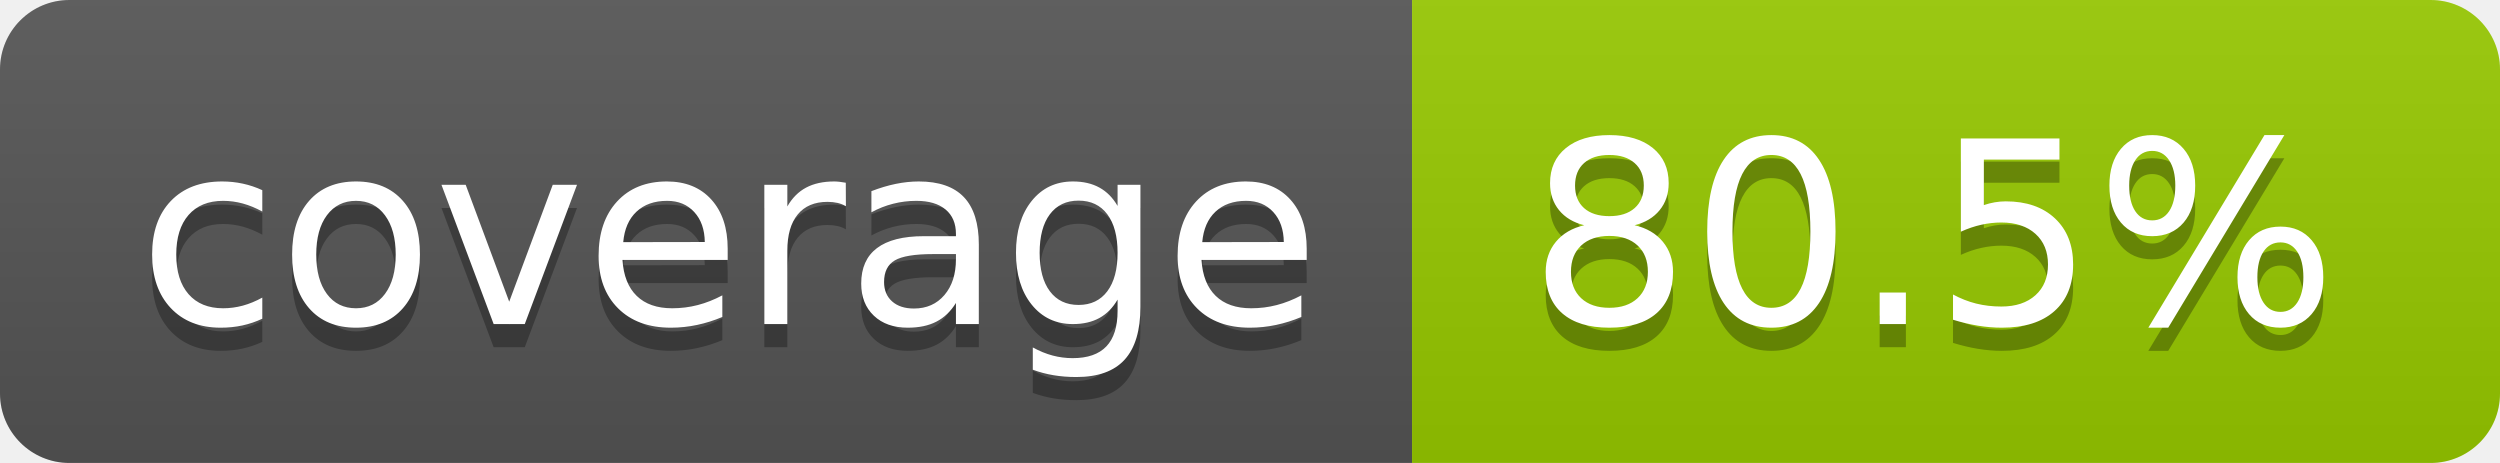
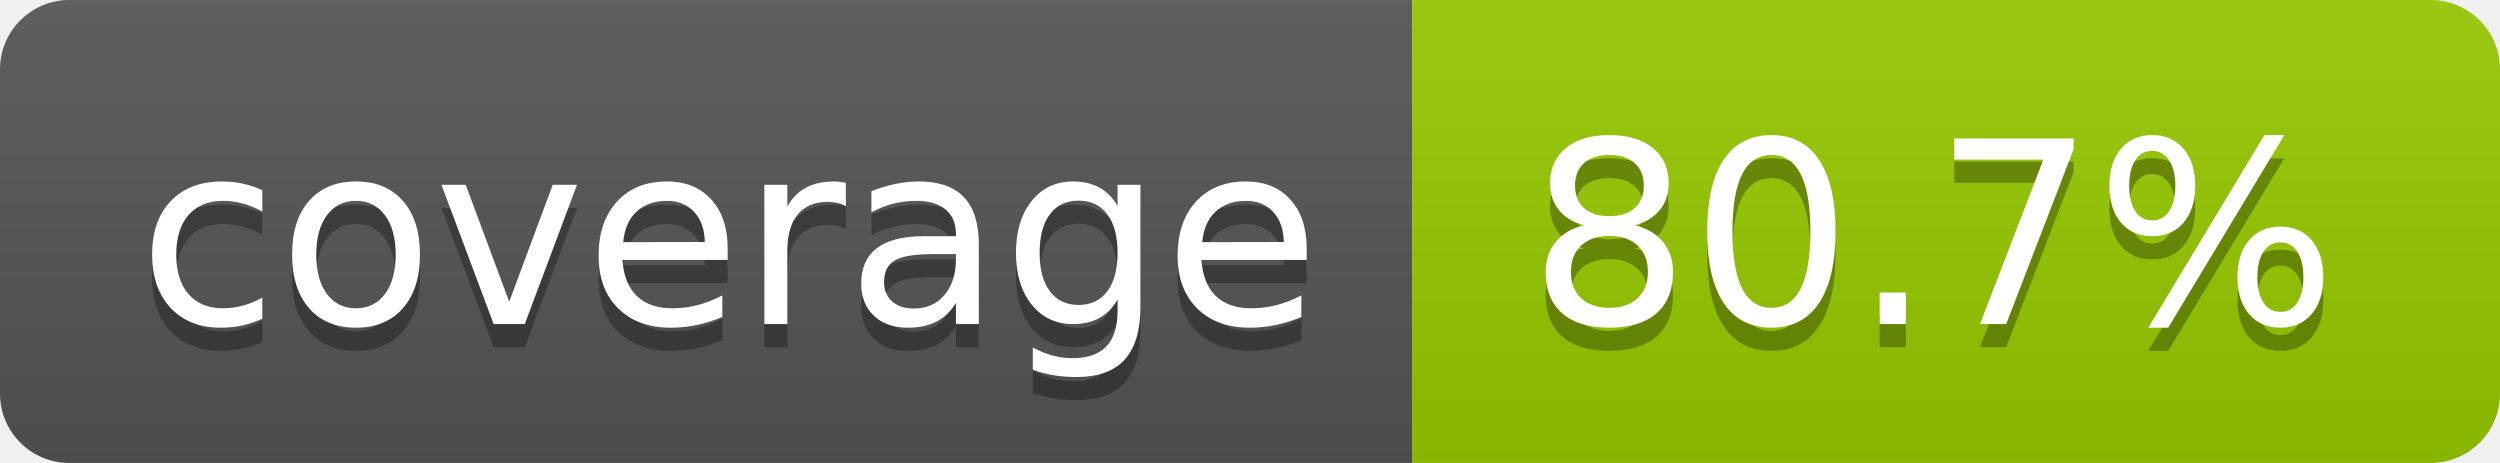
- <svg xmlns="http://www.w3.org/2000/svg" width="108" height="20" role="img" aria-label="coverage: 80.5%">
+ <svg xmlns="http://www.w3.org/2000/svg" width="108" height="20" role="img" aria-label="coverage: 80.7%">
  <linearGradient id="s" x2="0" y2="100%">
    <stop offset="0" stop-color="#bbb" stop-opacity=".1" />
    <stop offset="1" stop-opacity=".1" />
  </linearGradient>
  <clipPath id="r">
    <rect width="108" height="20" rx="3" fill="#fff" />
  </clipPath>
  <g clip-path="url(#r)">
    <rect width="61" height="20" fill="#555" />
    <rect x="61" width="47" height="20" fill="#97ca00" />
    <rect width="108" height="20" fill="url(#s)" />
  </g>
  <g fill="#fff" text-anchor="middle" font-family="Verdana,Geneva,DejaVu Sans,sans-serif" text-rendering="geometricPrecision" font-size="110">
    <text aria-hidden="true" x="315" y="150" fill="#010101" fill-opacity=".3" transform="scale(.1)" textLength="510">coverage</text>
    <text x="315" y="140" transform="scale(.1)" fill="#fff" textLength="510">coverage</text>
-     <text aria-hidden="true" x="835" y="150" fill="#010101" fill-opacity=".3" transform="scale(.1)" textLength="370">80.5%</text>
-     <text x="835" y="140" transform="scale(.1)" fill="#fff" textLength="370">80.5%</text>
+     <text aria-hidden="true" x="835" y="150" fill="#010101" fill-opacity=".3" transform="scale(.1)" textLength="370">80.7%</text>
+     <text x="835" y="140" transform="scale(.1)" fill="#fff" textLength="370">80.7%</text>
  </g>
</svg>
